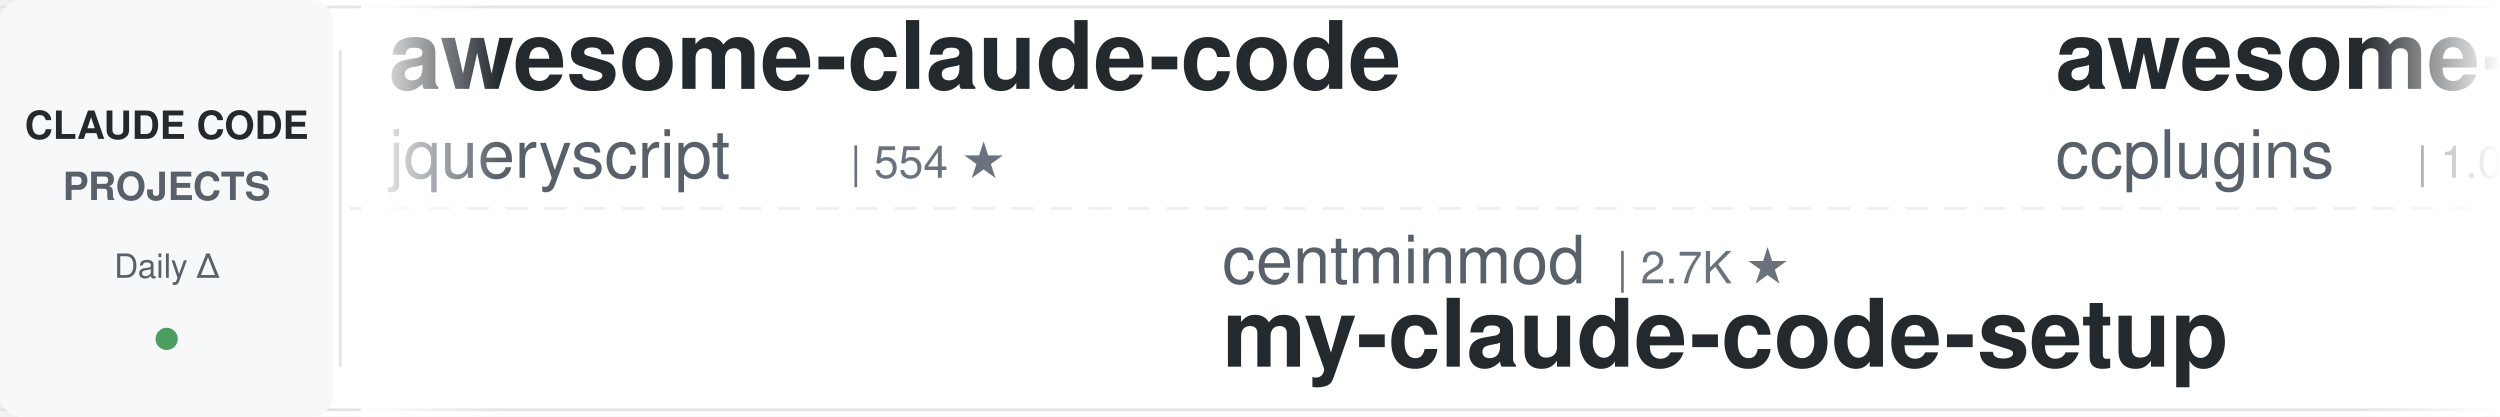
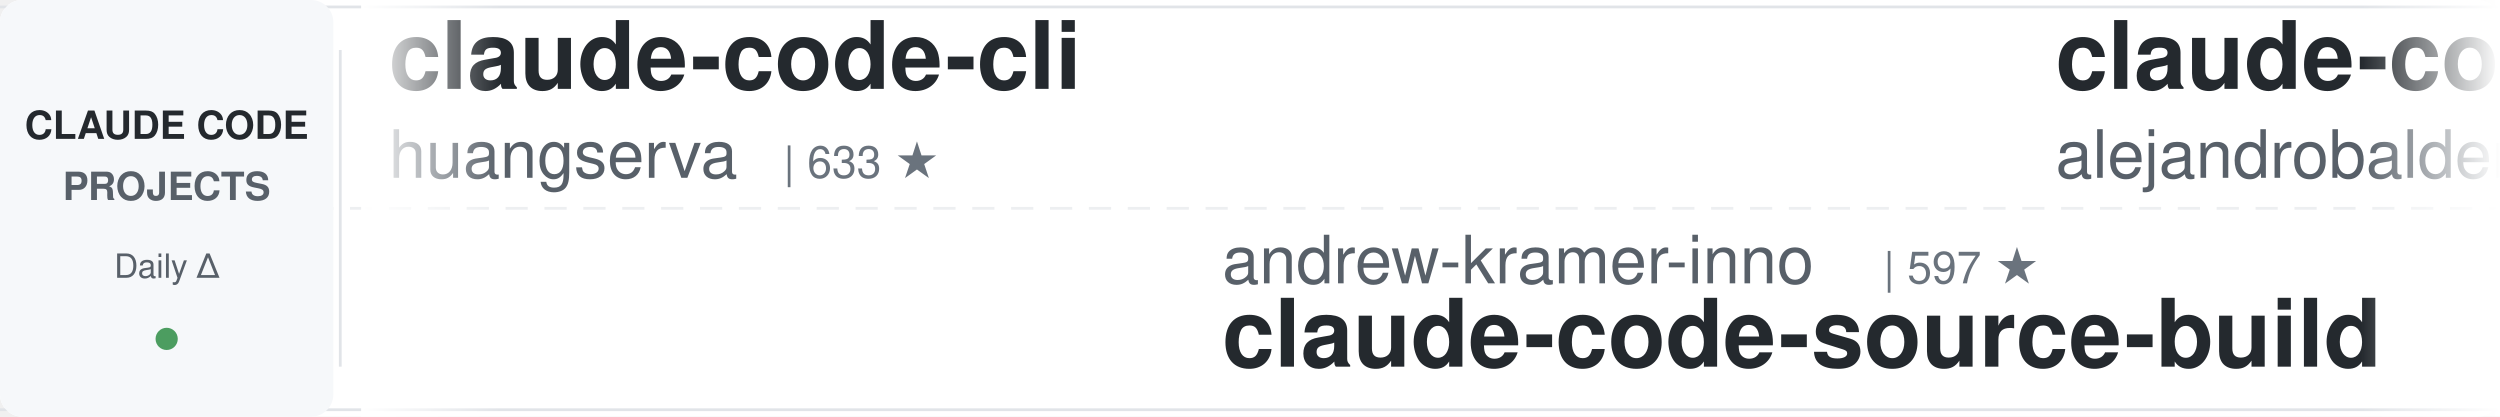
<svg xmlns="http://www.w3.org/2000/svg" width="900" height="150">
  <defs>
    <linearGradient id="leftFade" x1="0%" y1="0%" x2="100%" y2="0%">
      <stop offset="0%" style="stop-color:#ffffff;stop-opacity:1" />
      <stop offset="100%" style="stop-color:#ffffff;stop-opacity:0" />
    </linearGradient>
    <linearGradient id="rightFade" x1="0%" y1="0%" x2="100%" y2="0%">
      <stop offset="0%" style="stop-color:#ffffff;stop-opacity:0" />
      <stop offset="100%" style="stop-color:#ffffff;stop-opacity:1" />
    </linearGradient>
  </defs>
  <rect width="900" height="150" fill="#ffffff" rx="8" />
  <rect x="0" y="2" width="900" height="1" fill="#e1e4e8" />
  <rect x="0" y="147" width="900" height="1" fill="#e1e4e8" />
  <line x1="0" y1="75" x2="900" y2="75" stroke="#e1e4e8" stroke-width="1" stroke-dasharray="8 6" opacity="0.6" />
  <rect x="0" y="0" width="120" height="150" fill="#f6f8fa" rx="8" />
  <text x="60" y="50" font-family="-apple-system, BlinkMacSystemFont, 'Segoe UI', Helvetica, Arial, sans-serif" font-size="14" font-weight="600" fill="#24292e" text-anchor="middle">CLAUDE CODE</text>
  <text x="60" y="72" font-family="-apple-system, BlinkMacSystemFont, 'Segoe UI', Helvetica, Arial, sans-serif" font-size="14" font-weight="600" fill="#586069" text-anchor="middle">PROJECTS</text>
  <text x="60" y="100" font-family="-apple-system, BlinkMacSystemFont, 'Segoe UI', Helvetica, Arial, sans-serif" font-size="12" font-weight="500" fill="#586069" text-anchor="middle">Daily Δ</text>
  <circle cx="60" cy="122" r="4" fill="#22863a" opacity="0.8" />
  <rect x="122" y="18" width="1" height="114" fill="#e1e4e8" />
  <clipPath id="tickerClip">
    <rect x="130" y="0" width="770" height="150" />
  </clipPath>
  <g clip-path="url(#tickerClip)">
    <g id="tickerItems">
      <animateTransform attributeName="transform" attributeType="XML" type="translate" from="0 0" to="-3000 0" dur="54s" repeatCount="indefinite" />
      <g transform="translate(0, 0)">
-         <text x="140" y="32" font-family="-apple-system, BlinkMacSystemFont, 'Segoe UI', Helvetica, Arial, sans-serif" font-size="34" font-weight="600" fill="#24292e">awesome-claude-code</text>
-         <text x="140" y="64" font-family="-apple-system, BlinkMacSystemFont, 'Segoe UI', Helvetica, Arial, sans-serif" font-size="24" font-weight="400" fill="#586069">jqueryscript</text>
-         <text x="306" y="64" font-family="-apple-system, BlinkMacSystemFont, 'Segoe UI', Helvetica, Arial, sans-serif" font-size="16" font-weight="500" fill="#6a737d">| 554 ★</text>
+         <text x="140" y="32" font-family="-apple-system, BlinkMacSystemFont, 'Segoe UI', Helvetica, Arial, sans-serif" font-size="34" font-weight="600" fill="#24292e">claude-code-cli</text>
+         <text x="140" y="64" font-family="-apple-system, BlinkMacSystemFont, 'Segoe UI', Helvetica, Arial, sans-serif" font-size="24" font-weight="400" fill="#586069">huangserva</text>
+         <text x="282" y="64" font-family="-apple-system, BlinkMacSystemFont, 'Segoe UI', Helvetica, Arial, sans-serif" font-size="16" font-weight="500" fill="#6a737d">| 633 ★</text>
      </g>
      <g transform="translate(300, 0)">
-         <text x="140" y="102" font-family="-apple-system, BlinkMacSystemFont, 'Segoe UI', Helvetica, Arial, sans-serif" font-size="24" font-weight="400" fill="#586069">centminmod</text>
-         <text x="282" y="102" font-family="-apple-system, BlinkMacSystemFont, 'Segoe UI', Helvetica, Arial, sans-serif" font-size="16" font-weight="500" fill="#6a737d">| 2.7K ★</text>
-         <text x="140" y="132" font-family="-apple-system, BlinkMacSystemFont, 'Segoe UI', Helvetica, Arial, sans-serif" font-size="34" font-weight="600" fill="#24292e">my-claude-code-setup</text>
+         <text x="140" y="102" font-family="-apple-system, BlinkMacSystemFont, 'Segoe UI', Helvetica, Arial, sans-serif" font-size="24" font-weight="400" fill="#586069">andrew-kramer-inno</text>
+         <text x="378" y="102" font-family="-apple-system, BlinkMacSystemFont, 'Segoe UI', Helvetica, Arial, sans-serif" font-size="16" font-weight="500" fill="#6a737d">| 597 ★</text>
+         <text x="140" y="132" font-family="-apple-system, BlinkMacSystemFont, 'Segoe UI', Helvetica, Arial, sans-serif" font-size="34" font-weight="600" fill="#24292e">claude-code-source-build</text>
      </g>
      <g transform="translate(600, 0)">
-         <text x="140" y="32" font-family="-apple-system, BlinkMacSystemFont, 'Segoe UI', Helvetica, Arial, sans-serif" font-size="34" font-weight="600" fill="#24292e">awesome-claude-code-plug...</text>
-         <text x="140" y="64" font-family="-apple-system, BlinkMacSystemFont, 'Segoe UI', Helvetica, Arial, sans-serif" font-size="24" font-weight="400" fill="#586069">ccplugins</text>
-         <text x="270" y="64" font-family="-apple-system, BlinkMacSystemFont, 'Segoe UI', Helvetica, Arial, sans-serif" font-size="16" font-weight="500" fill="#6a737d">| 1.0K ★</text>
+         <text x="140" y="32" font-family="-apple-system, BlinkMacSystemFont, 'Segoe UI', Helvetica, Arial, sans-serif" font-size="34" font-weight="600" fill="#24292e">claude-code-from-source</text>
+         <text x="140" y="64" font-family="-apple-system, BlinkMacSystemFont, 'Segoe UI', Helvetica, Arial, sans-serif" font-size="24" font-weight="400" fill="#586069">alejandrobalderas</text>
+         <text x="366" y="64" font-family="-apple-system, BlinkMacSystemFont, 'Segoe UI', Helvetica, Arial, sans-serif" font-size="16" font-weight="500" fill="#6a737d">| 3.0K ★</text>
      </g>
      <g transform="translate(900, 0)">
-         <text x="140" y="102" font-family="-apple-system, BlinkMacSystemFont, 'Segoe UI', Helvetica, Arial, sans-serif" font-size="24" font-weight="400" fill="#586069">https-deeplearning-ai</text>
-         <text x="414" y="102" font-family="-apple-system, BlinkMacSystemFont, 'Segoe UI', Helvetica, Arial, sans-serif" font-size="16" font-weight="500" fill="#6a737d">| 566 ★</text>
-         <text x="140" y="132" font-family="-apple-system, BlinkMacSystemFont, 'Segoe UI', Helvetica, Arial, sans-serif" font-size="34" font-weight="600" fill="#24292e">sc-claude-code-files</text>
+         <text x="140" y="102" font-family="-apple-system, BlinkMacSystemFont, 'Segoe UI', Helvetica, Arial, sans-serif" font-size="24" font-weight="400" fill="#586069">FlorianBruniaux</text>
+         <text x="342" y="102" font-family="-apple-system, BlinkMacSystemFont, 'Segoe UI', Helvetica, Arial, sans-serif" font-size="16" font-weight="500" fill="#6a737d">| 6.5K ★</text>
+         <text x="140" y="132" font-family="-apple-system, BlinkMacSystemFont, 'Segoe UI', Helvetica, Arial, sans-serif" font-size="34" font-weight="600" fill="#24292e">claude-code-ultimate-gui...</text>
      </g>
      <g transform="translate(1200, 0)">
-         <text x="140" y="32" font-family="-apple-system, BlinkMacSystemFont, 'Segoe UI', Helvetica, Arial, sans-serif" font-size="34" font-weight="600" fill="#24292e">Open-ClaudeCode</text>
-         <text x="140" y="64" font-family="-apple-system, BlinkMacSystemFont, 'Segoe UI', Helvetica, Arial, sans-serif" font-size="24" font-weight="400" fill="#586069">LING71671</text>
-         <text x="270" y="64" font-family="-apple-system, BlinkMacSystemFont, 'Segoe UI', Helvetica, Arial, sans-serif" font-size="16" font-weight="500" fill="#6a737d">| 994 ★</text>
+         <text x="140" y="32" font-family="-apple-system, BlinkMacSystemFont, 'Segoe UI', Helvetica, Arial, sans-serif" font-size="34" font-weight="600" fill="#24292e">learn-claude-code</text>
+         <text x="140" y="64" font-family="-apple-system, BlinkMacSystemFont, 'Segoe UI', Helvetica, Arial, sans-serif" font-size="24" font-weight="400" fill="#586069">shareAI-lab</text>
+         <text x="294" y="64" font-family="-apple-system, BlinkMacSystemFont, 'Segoe UI', Helvetica, Arial, sans-serif" font-size="16" font-weight="500" fill="#6a737d">| 80.6K ★</text>
      </g>
      <g transform="translate(1500, 0)">
-         <text x="140" y="102" font-family="-apple-system, BlinkMacSystemFont, 'Segoe UI', Helvetica, Arial, sans-serif" font-size="24" font-weight="400" fill="#586069">liuup</text>
-         <text x="222" y="102" font-family="-apple-system, BlinkMacSystemFont, 'Segoe UI', Helvetica, Arial, sans-serif" font-size="16" font-weight="500" fill="#6a737d">| 4.1K ★</text>
-         <text x="140" y="132" font-family="-apple-system, BlinkMacSystemFont, 'Segoe UI', Helvetica, Arial, sans-serif" font-size="34" font-weight="600" fill="#24292e">claude-code-analysis</text>
+         <text x="140" y="102" font-family="-apple-system, BlinkMacSystemFont, 'Segoe UI', Helvetica, Arial, sans-serif" font-size="24" font-weight="400" fill="#586069">pedrohcgs</text>
+         <text x="270" y="102" font-family="-apple-system, BlinkMacSystemFont, 'Segoe UI', Helvetica, Arial, sans-serif" font-size="16" font-weight="500" fill="#6a737d">| 1.7K ★</text>
+         <text x="140" y="132" font-family="-apple-system, BlinkMacSystemFont, 'Segoe UI', Helvetica, Arial, sans-serif" font-size="34" font-weight="600" fill="#24292e">claude-code-my-workflow</text>
      </g>
      <g transform="translate(1800, 0)">
-         <text x="140" y="32" font-family="-apple-system, BlinkMacSystemFont, 'Segoe UI', Helvetica, Arial, sans-serif" font-size="34" font-weight="600" fill="#24292e">arcads-claude-code-mrpai...</text>
-         <text x="140" y="64" font-family="-apple-system, BlinkMacSystemFont, 'Segoe UI', Helvetica, Arial, sans-serif" font-size="24" font-weight="400" fill="#586069">mrpaidsocial</text>
-         <text x="306" y="64" font-family="-apple-system, BlinkMacSystemFont, 'Segoe UI', Helvetica, Arial, sans-serif" font-size="16" font-weight="500" fill="#6a737d">| 1.7K ★</text>
+         <text x="140" y="32" font-family="-apple-system, BlinkMacSystemFont, 'Segoe UI', Helvetica, Arial, sans-serif" font-size="34" font-weight="600" fill="#24292e">claude-code-from-scratch</text>
+         <text x="140" y="64" font-family="-apple-system, BlinkMacSystemFont, 'Segoe UI', Helvetica, Arial, sans-serif" font-size="24" font-weight="400" fill="#586069">Windy3f3f3f3f</text>
+         <text x="318" y="64" font-family="-apple-system, BlinkMacSystemFont, 'Segoe UI', Helvetica, Arial, sans-serif" font-size="16" font-weight="500" fill="#6a737d">| 2.8K ★</text>
      </g>
      <g transform="translate(2100, 0)">
-         <text x="140" y="102" font-family="-apple-system, BlinkMacSystemFont, 'Segoe UI', Helvetica, Arial, sans-serif" font-size="24" font-weight="400" fill="#586069">WorldFlowAI</text>
-         <text x="294" y="102" font-family="-apple-system, BlinkMacSystemFont, 'Segoe UI', Helvetica, Arial, sans-serif" font-size="16" font-weight="500" fill="#6a737d">| 6.7K ★</text>
-         <text x="140" y="132" font-family="-apple-system, BlinkMacSystemFont, 'Segoe UI', Helvetica, Arial, sans-serif" font-size="34" font-weight="600" fill="#24292e">everything-claude-code</text>
-       </g>
-       <g transform="translate(2400, 0)">
-         <text x="140" y="32" font-family="-apple-system, BlinkMacSystemFont, 'Segoe UI', Helvetica, Arial, sans-serif" font-size="34" font-weight="600" fill="#24292e">claude-code-my-workflow</text>
-         <text x="140" y="64" font-family="-apple-system, BlinkMacSystemFont, 'Segoe UI', Helvetica, Arial, sans-serif" font-size="24" font-weight="400" fill="#586069">pedrohcgs</text>
-         <text x="270" y="64" font-family="-apple-system, BlinkMacSystemFont, 'Segoe UI', Helvetica, Arial, sans-serif" font-size="16" font-weight="500" fill="#6a737d">| 1.7K ★</text>
-       </g>
-       <g transform="translate(2700, 0)">
        <text x="140" y="102" font-family="-apple-system, BlinkMacSystemFont, 'Segoe UI', Helvetica, Arial, sans-serif" font-size="24" font-weight="400" fill="#586069">wesammustafa</text>
        <text x="306" y="102" font-family="-apple-system, BlinkMacSystemFont, 'Segoe UI', Helvetica, Arial, sans-serif" font-size="16" font-weight="500" fill="#6a737d">| 3.7K ★</text>
        <text x="140" y="132" font-family="-apple-system, BlinkMacSystemFont, 'Segoe UI', Helvetica, Arial, sans-serif" font-size="34" font-weight="600" fill="#24292e">Claude-Code-Quest</text>
      </g>
+       <g transform="translate(2400, 0)">
+         <text x="140" y="32" font-family="-apple-system, BlinkMacSystemFont, 'Segoe UI', Helvetica, Arial, sans-serif" font-size="34" font-weight="600" fill="#24292e">free-claude-code</text>
+         <text x="140" y="64" font-family="-apple-system, BlinkMacSystemFont, 'Segoe UI', Helvetica, Arial, sans-serif" font-size="24" font-weight="400" fill="#586069">Alishahryar1</text>
+         <text x="306" y="64" font-family="-apple-system, BlinkMacSystemFont, 'Segoe UI', Helvetica, Arial, sans-serif" font-size="16" font-weight="500" fill="#6a737d">| 72.0K ★</text>
+       </g>
+       <g transform="translate(2700, 0)">
+         <text x="140" y="102" font-family="-apple-system, BlinkMacSystemFont, 'Segoe UI', Helvetica, Arial, sans-serif" font-size="24" font-weight="400" fill="#586069">AprilNEA</text>
+         <text x="258" y="102" font-family="-apple-system, BlinkMacSystemFont, 'Segoe UI', Helvetica, Arial, sans-serif" font-size="16" font-weight="500" fill="#6a737d">| 393 ★</text>
+         <text x="140" y="132" font-family="-apple-system, BlinkMacSystemFont, 'Segoe UI', Helvetica, Arial, sans-serif" font-size="34" font-weight="600" fill="#24292e">claude-code-source</text>
+       </g>
      <g transform="translate(3000, 0)">
-         <text x="140" y="32" font-family="-apple-system, BlinkMacSystemFont, 'Segoe UI', Helvetica, Arial, sans-serif" font-size="34" font-weight="600" fill="#24292e">awesome-claude-code</text>
-         <text x="140" y="64" font-family="-apple-system, BlinkMacSystemFont, 'Segoe UI', Helvetica, Arial, sans-serif" font-size="24" font-weight="400" fill="#586069">jqueryscript</text>
-         <text x="306" y="64" font-family="-apple-system, BlinkMacSystemFont, 'Segoe UI', Helvetica, Arial, sans-serif" font-size="16" font-weight="500" fill="#6a737d">| 554 ★</text>
+         <text x="140" y="32" font-family="-apple-system, BlinkMacSystemFont, 'Segoe UI', Helvetica, Arial, sans-serif" font-size="34" font-weight="600" fill="#24292e">claude-code-cli</text>
+         <text x="140" y="64" font-family="-apple-system, BlinkMacSystemFont, 'Segoe UI', Helvetica, Arial, sans-serif" font-size="24" font-weight="400" fill="#586069">huangserva</text>
+         <text x="282" y="64" font-family="-apple-system, BlinkMacSystemFont, 'Segoe UI', Helvetica, Arial, sans-serif" font-size="16" font-weight="500" fill="#6a737d">| 633 ★</text>
      </g>
      <g transform="translate(3300, 0)">
-         <text x="140" y="102" font-family="-apple-system, BlinkMacSystemFont, 'Segoe UI', Helvetica, Arial, sans-serif" font-size="24" font-weight="400" fill="#586069">centminmod</text>
-         <text x="282" y="102" font-family="-apple-system, BlinkMacSystemFont, 'Segoe UI', Helvetica, Arial, sans-serif" font-size="16" font-weight="500" fill="#6a737d">| 2.7K ★</text>
-         <text x="140" y="132" font-family="-apple-system, BlinkMacSystemFont, 'Segoe UI', Helvetica, Arial, sans-serif" font-size="34" font-weight="600" fill="#24292e">my-claude-code-setup</text>
+         <text x="140" y="102" font-family="-apple-system, BlinkMacSystemFont, 'Segoe UI', Helvetica, Arial, sans-serif" font-size="24" font-weight="400" fill="#586069">andrew-kramer-inno</text>
+         <text x="378" y="102" font-family="-apple-system, BlinkMacSystemFont, 'Segoe UI', Helvetica, Arial, sans-serif" font-size="16" font-weight="500" fill="#6a737d">| 597 ★</text>
+         <text x="140" y="132" font-family="-apple-system, BlinkMacSystemFont, 'Segoe UI', Helvetica, Arial, sans-serif" font-size="34" font-weight="600" fill="#24292e">claude-code-source-build</text>
      </g>
      <g transform="translate(3600, 0)">
-         <text x="140" y="32" font-family="-apple-system, BlinkMacSystemFont, 'Segoe UI', Helvetica, Arial, sans-serif" font-size="34" font-weight="600" fill="#24292e">awesome-claude-code-plug...</text>
-         <text x="140" y="64" font-family="-apple-system, BlinkMacSystemFont, 'Segoe UI', Helvetica, Arial, sans-serif" font-size="24" font-weight="400" fill="#586069">ccplugins</text>
-         <text x="270" y="64" font-family="-apple-system, BlinkMacSystemFont, 'Segoe UI', Helvetica, Arial, sans-serif" font-size="16" font-weight="500" fill="#6a737d">| 1.0K ★</text>
+         <text x="140" y="32" font-family="-apple-system, BlinkMacSystemFont, 'Segoe UI', Helvetica, Arial, sans-serif" font-size="34" font-weight="600" fill="#24292e">claude-code-from-source</text>
+         <text x="140" y="64" font-family="-apple-system, BlinkMacSystemFont, 'Segoe UI', Helvetica, Arial, sans-serif" font-size="24" font-weight="400" fill="#586069">alejandrobalderas</text>
+         <text x="366" y="64" font-family="-apple-system, BlinkMacSystemFont, 'Segoe UI', Helvetica, Arial, sans-serif" font-size="16" font-weight="500" fill="#6a737d">| 3.0K ★</text>
      </g>
      <g transform="translate(3900, 0)">
-         <text x="140" y="102" font-family="-apple-system, BlinkMacSystemFont, 'Segoe UI', Helvetica, Arial, sans-serif" font-size="24" font-weight="400" fill="#586069">https-deeplearning-ai</text>
-         <text x="414" y="102" font-family="-apple-system, BlinkMacSystemFont, 'Segoe UI', Helvetica, Arial, sans-serif" font-size="16" font-weight="500" fill="#6a737d">| 566 ★</text>
-         <text x="140" y="132" font-family="-apple-system, BlinkMacSystemFont, 'Segoe UI', Helvetica, Arial, sans-serif" font-size="34" font-weight="600" fill="#24292e">sc-claude-code-files</text>
+         <text x="140" y="102" font-family="-apple-system, BlinkMacSystemFont, 'Segoe UI', Helvetica, Arial, sans-serif" font-size="24" font-weight="400" fill="#586069">FlorianBruniaux</text>
+         <text x="342" y="102" font-family="-apple-system, BlinkMacSystemFont, 'Segoe UI', Helvetica, Arial, sans-serif" font-size="16" font-weight="500" fill="#6a737d">| 6.5K ★</text>
+         <text x="140" y="132" font-family="-apple-system, BlinkMacSystemFont, 'Segoe UI', Helvetica, Arial, sans-serif" font-size="34" font-weight="600" fill="#24292e">claude-code-ultimate-gui...</text>
      </g>
    </g>
  </g>
  <rect x="130" y="0" width="50" height="150" fill="url(#leftFade)" />
  <rect x="850" y="0" width="50" height="150" fill="url(#rightFade)" />
</svg>
